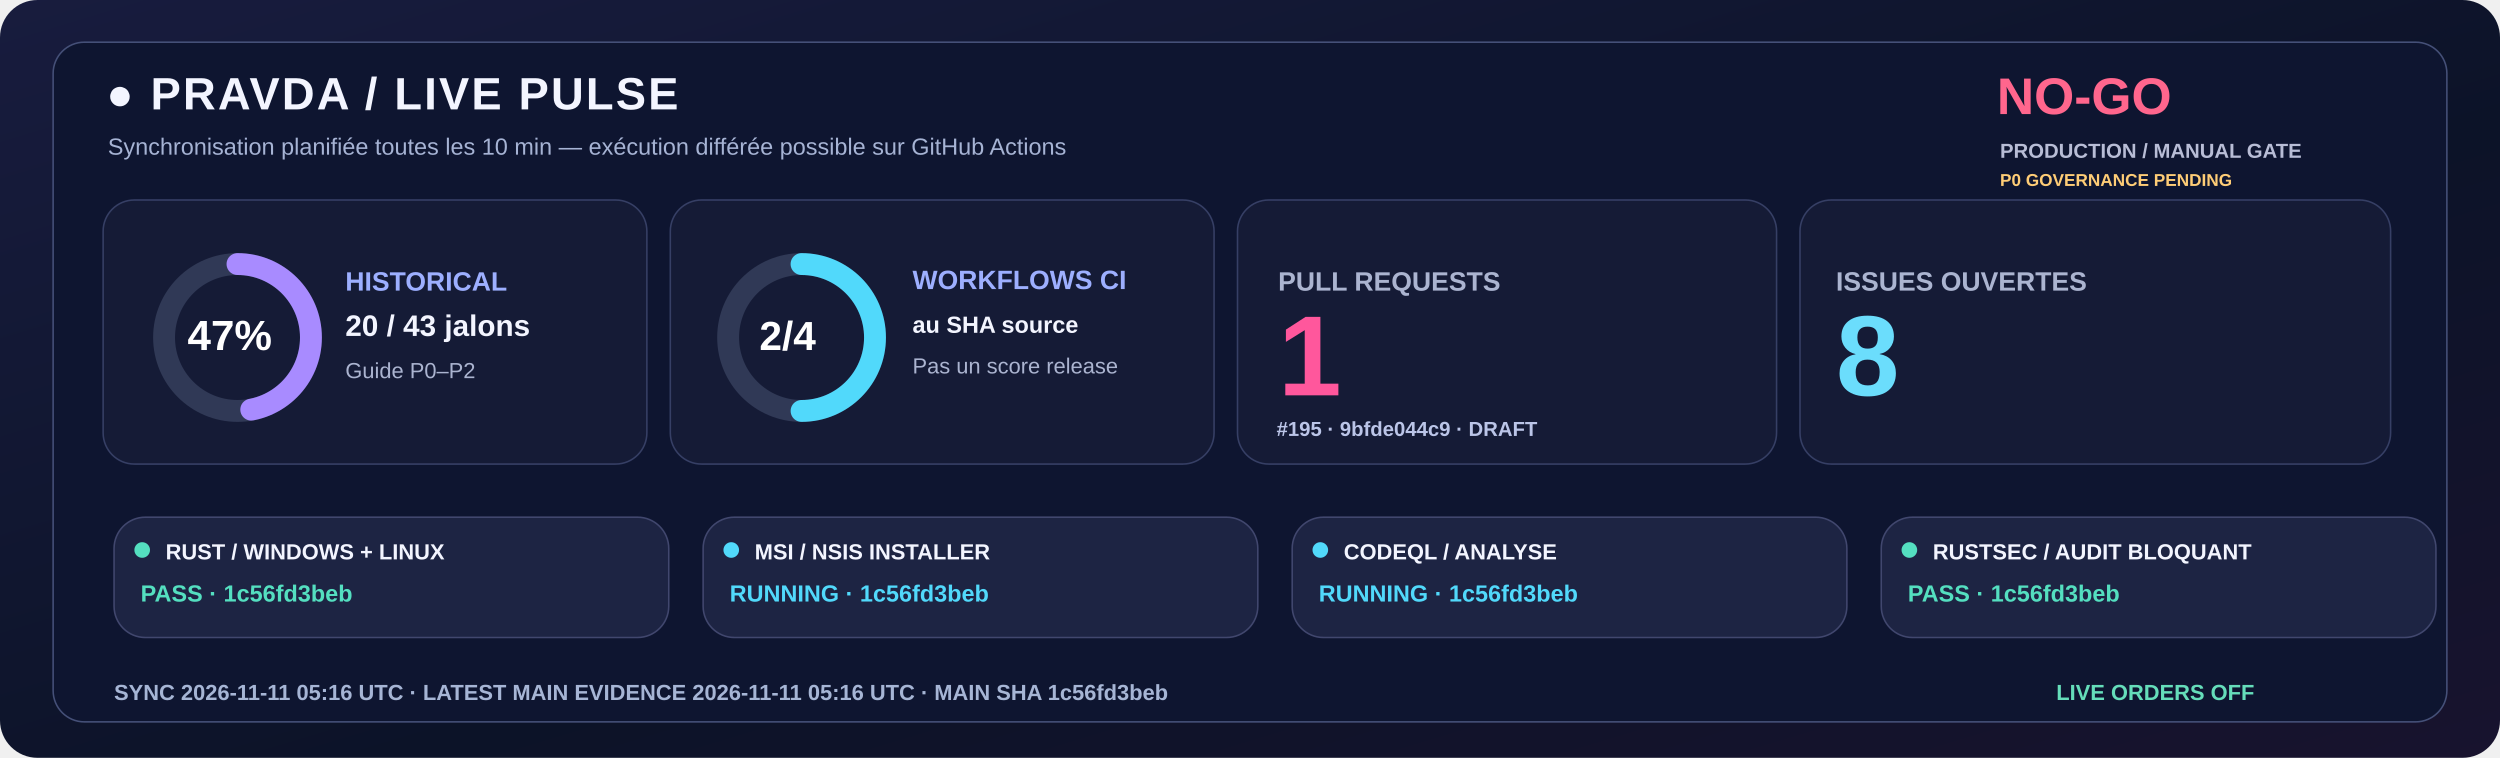
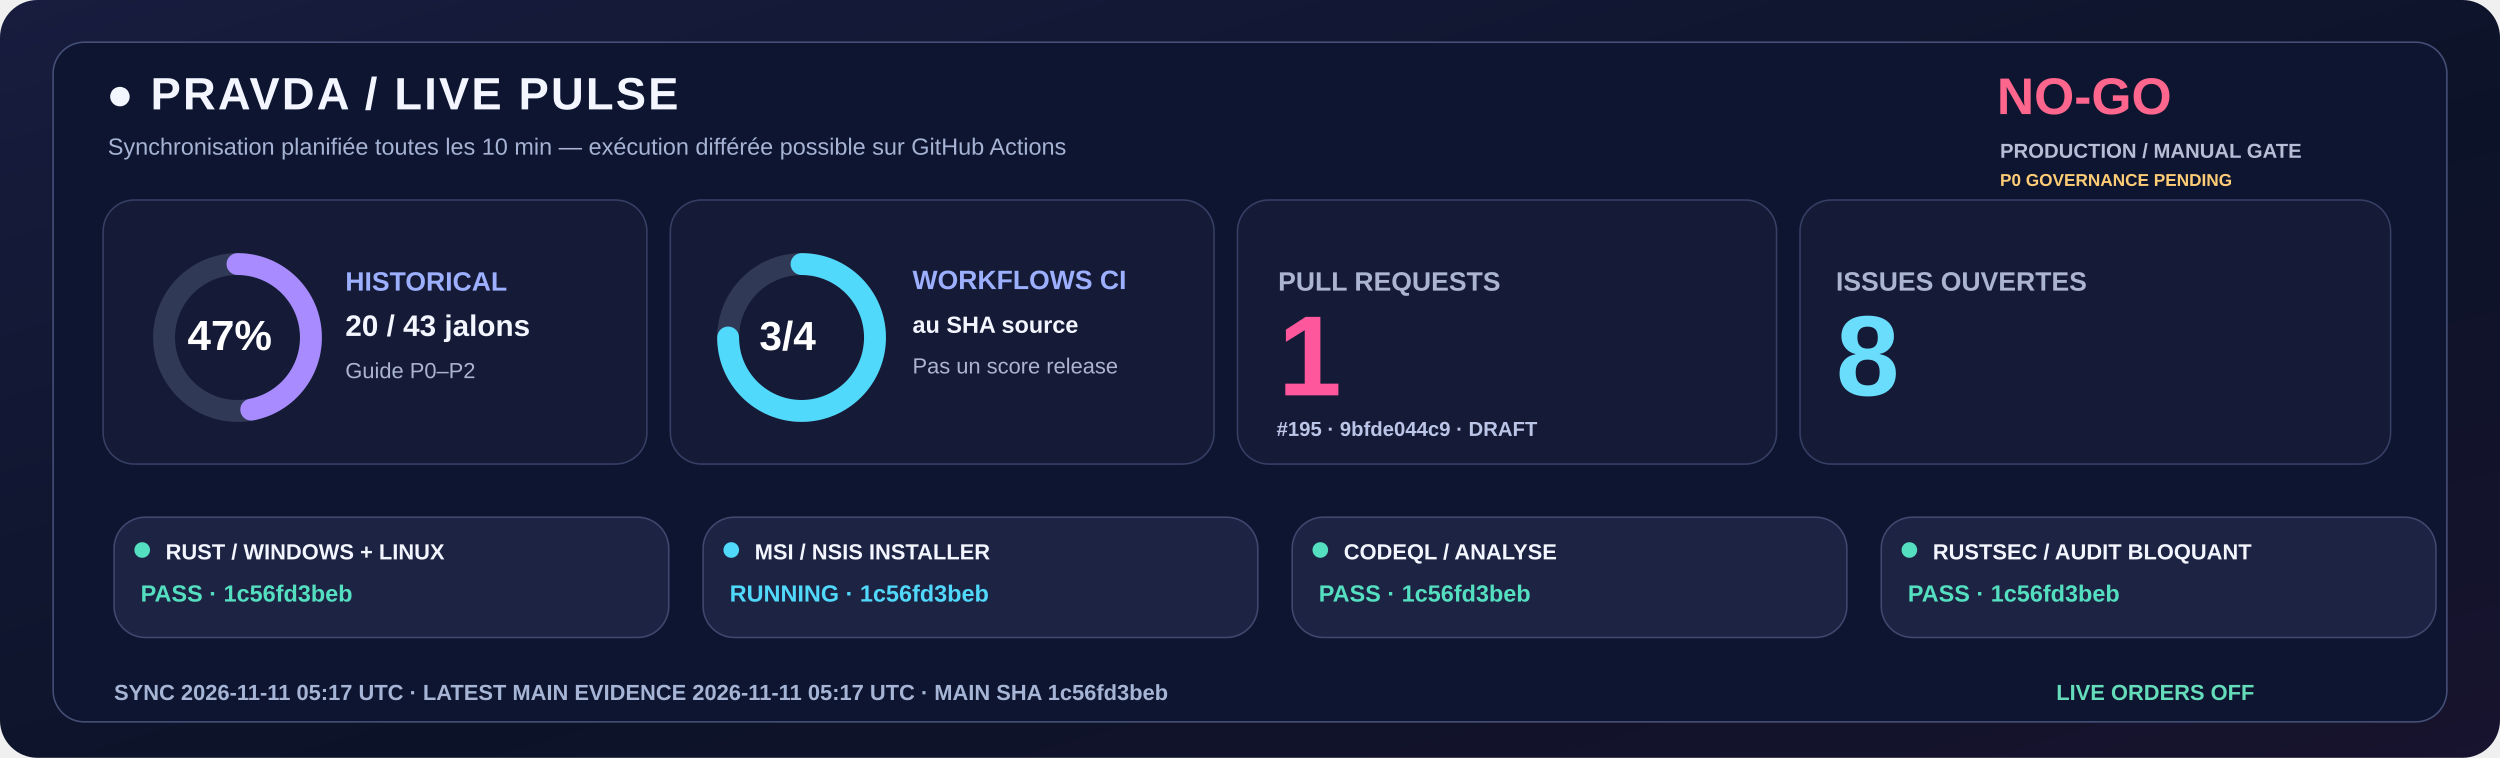
<svg xmlns="http://www.w3.org/2000/svg" width="1600" height="485" viewBox="0 0 1600 485" role="img">
  <defs>
    <linearGradient id="livebg" x1="0" y1="0" x2="1" y2="1">
      <stop stop-color="#181C3E" />
      <stop offset=".58" stop-color="#0C1328" />
      <stop offset="1" stop-color="#18132E" />
    </linearGradient>
  </defs>
  <rect width="1600" height="485" rx="24" fill="url(#livebg)" />
  <rect x="34" y="27" width="1532" height="435" rx="20" fill="#0E1530" stroke="#455078" />
  <text x="68" y="70" fill="#F3F5FF" font-family="Segoe UI,Arial,sans-serif" font-size="29" font-weight="800" letter-spacing="1.4">●  PRAVDA / LIVE PULSE</text>
  <text x="69" y="99" fill="#A6B3D4" font-family="Segoe UI,Arial,sans-serif" font-size="15" font-weight="500">Synchronisation planifiée toutes les 10 min — exécution différée possible sur GitHub Actions</text>
  <text x="1278" y="73" fill="#FF668D" font-family="Segoe UI,Arial,sans-serif" font-size="33" font-weight="800">NO-GO</text>
  <text x="1280" y="101" fill="#B8BDD6" font-family="Segoe UI,Arial,sans-serif" font-size="13" font-weight="650">PRODUCTION / MANUAL GATE</text>
  <text x="1280" y="119" fill="#FFCD76" font-family="Segoe UI,Arial,sans-serif" font-size="11" font-weight="650">P0 GOVERNANCE PENDING</text>
  <rect x="66" y="128" width="348" height="169" rx="20" fill="#151B36" stroke="#363F65" />
  <rect x="429" y="128" width="348" height="169" rx="20" fill="#151B36" stroke="#363F65" />
  <rect x="792" y="128" width="345" height="169" rx="20" fill="#151B36" stroke="#363F65" />
  <rect x="1152" y="128" width="378" height="169" rx="20" fill="#151B36" stroke="#363F65" />
  <circle cx="152" cy="216" r="47" fill="none" stroke="#303956" stroke-width="14" />
  <circle cx="152" cy="216" r="47" fill="none" stroke="#A88BFF" stroke-width="14" stroke-linecap="round" stroke-dasharray="138.80 156.51" transform="rotate(-90 152 216)" />
  <text x="120" y="224" fill="#FFFFFF" font-family="Segoe UI,Arial,sans-serif" font-size="27" font-weight="800">47%</text>
  <text x="221" y="186" fill="#9DAFFF" font-family="Segoe UI,Arial,sans-serif" font-size="17" font-weight="700">HISTORICAL</text>
  <text x="221" y="215" fill="#F3F5FF" font-family="Segoe UI,Arial,sans-serif" font-size="19" font-weight="750">20 / 43 jalons</text>
  <text x="221" y="242" fill="#ABB4D0" font-family="Segoe UI,Arial,sans-serif" font-size="14" font-weight="500">Guide P0–P2</text>
  <circle cx="513" cy="216" r="47" fill="none" stroke="#303956" stroke-width="14" />
-   <circle cx="513" cy="216" r="47" fill="none" stroke="#51D9FB" stroke-width="14" stroke-linecap="round" stroke-dasharray="147.65 147.65" transform="rotate(-90 513 216)" />
-   <text x="486" y="224" fill="#FFFFFF" font-family="Segoe UI,Arial,sans-serif" font-size="26" font-weight="800">2/4</text>
+   <circle cx="513" cy="216" r="47" fill="none" stroke="#51D9FB" stroke-width="14" stroke-linecap="round" stroke-dasharray="221.48 73.83" transform="rotate(-90 513 216)" />
+   <text x="486" y="224" fill="#FFFFFF" font-family="Segoe UI,Arial,sans-serif" font-size="26" font-weight="800">3/4</text>
  <text x="584" y="185" fill="#9DAFFF" font-family="Segoe UI,Arial,sans-serif" font-size="17" font-weight="700">WORKFLOWS CI</text>
  <text x="584" y="213" fill="#F3F5FF" font-family="Segoe UI,Arial,sans-serif" font-size="15" font-weight="600">au SHA source</text>
  <text x="584" y="239" fill="#ABB4D0" font-family="Segoe UI,Arial,sans-serif" font-size="14" font-weight="500">Pas un score release</text>
  <text x="818" y="186" fill="#ABB4D0" font-family="Segoe UI,Arial,sans-serif" font-size="17" font-weight="700">PULL REQUESTS</text>
  <text x="818" y="253" fill="#FF579C" font-family="Segoe UI,Arial,sans-serif" font-size="73" font-weight="800">1</text>
  <text x="817" y="279" fill="#BBC5E8" font-family="Segoe UI,Arial,sans-serif" font-size="13" font-weight="600">#195 · 9bfde044c9 · DRAFT</text>
  <text x="1175" y="186" fill="#ABB4D0" font-family="Segoe UI,Arial,sans-serif" font-size="17" font-weight="700">ISSUES OUVERTES</text>
  <text x="1175" y="253" fill="#6BDDFC" font-family="Segoe UI,Arial,sans-serif" font-size="73" font-weight="800">8</text>
  <rect x="73" y="331" width="355" height="77" rx="20" fill="#1D2443" stroke="#41476E" />
  <circle cx="91" cy="352" r="5" fill="#54DFC0" />
  <text x="106" y="358" fill="#F3F5FF" font-family="Segoe UI,Arial,sans-serif" font-size="14" font-weight="750">RUST / WINDOWS + LINUX</text>
  <text x="90" y="385" fill="#54DFC0" font-family="Segoe UI,Arial,sans-serif" font-size="15" font-weight="700">PASS · 1c56fd3beb</text>
  <rect x="450" y="331" width="355" height="77" rx="20" fill="#1D2443" stroke="#41476E" />
  <circle cx="468" cy="352" r="5" fill="#51D9FB" />
  <text x="483" y="358" fill="#F3F5FF" font-family="Segoe UI,Arial,sans-serif" font-size="14" font-weight="750">MSI / NSIS INSTALLER</text>
  <text x="467" y="385" fill="#51D9FB" font-family="Segoe UI,Arial,sans-serif" font-size="15" font-weight="700">RUNNING · 1c56fd3beb</text>
  <rect x="827" y="331" width="355" height="77" rx="20" fill="#1D2443" stroke="#41476E" />
-   <circle cx="845" cy="352" r="5" fill="#51D9FB" />
+   <circle cx="845" cy="352" r="5" fill="#54DFC0" />
  <text x="860" y="358" fill="#F3F5FF" font-family="Segoe UI,Arial,sans-serif" font-size="14" font-weight="750">CODEQL / ANALYSE</text>
-   <text x="844" y="385" fill="#51D9FB" font-family="Segoe UI,Arial,sans-serif" font-size="15" font-weight="700">RUNNING · 1c56fd3beb</text>
+   <text x="844" y="385" fill="#54DFC0" font-family="Segoe UI,Arial,sans-serif" font-size="15" font-weight="700">PASS · 1c56fd3beb</text>
  <rect x="1204" y="331" width="355" height="77" rx="20" fill="#1D2443" stroke="#41476E" />
  <circle cx="1222" cy="352" r="5" fill="#54DFC0" />
  <text x="1237" y="358" fill="#F3F5FF" font-family="Segoe UI,Arial,sans-serif" font-size="14" font-weight="750">RUSTSEC / AUDIT BLOQUANT</text>
  <text x="1221" y="385" fill="#54DFC0" font-family="Segoe UI,Arial,sans-serif" font-size="15" font-weight="700">PASS · 1c56fd3beb</text>
-   <text x="73" y="448" fill="#A6B5D5" font-family="Segoe UI,Arial,sans-serif" font-size="14" font-weight="650">SYNC  2026-11-11 05:16 UTC   ·   LATEST MAIN EVIDENCE  2026-11-11 05:16 UTC   ·   MAIN SHA  1c56fd3beb</text>
+   <text x="73" y="448" fill="#A6B5D5" font-family="Segoe UI,Arial,sans-serif" font-size="14" font-weight="650">SYNC  2026-11-11 05:17 UTC   ·   LATEST MAIN EVIDENCE  2026-11-11 05:17 UTC   ·   MAIN SHA  1c56fd3beb</text>
  <text x="1316" y="448" fill="#65DDBA" font-family="Segoe UI,Arial,sans-serif" font-size="14" font-weight="730">LIVE ORDERS  OFF</text>
</svg>
